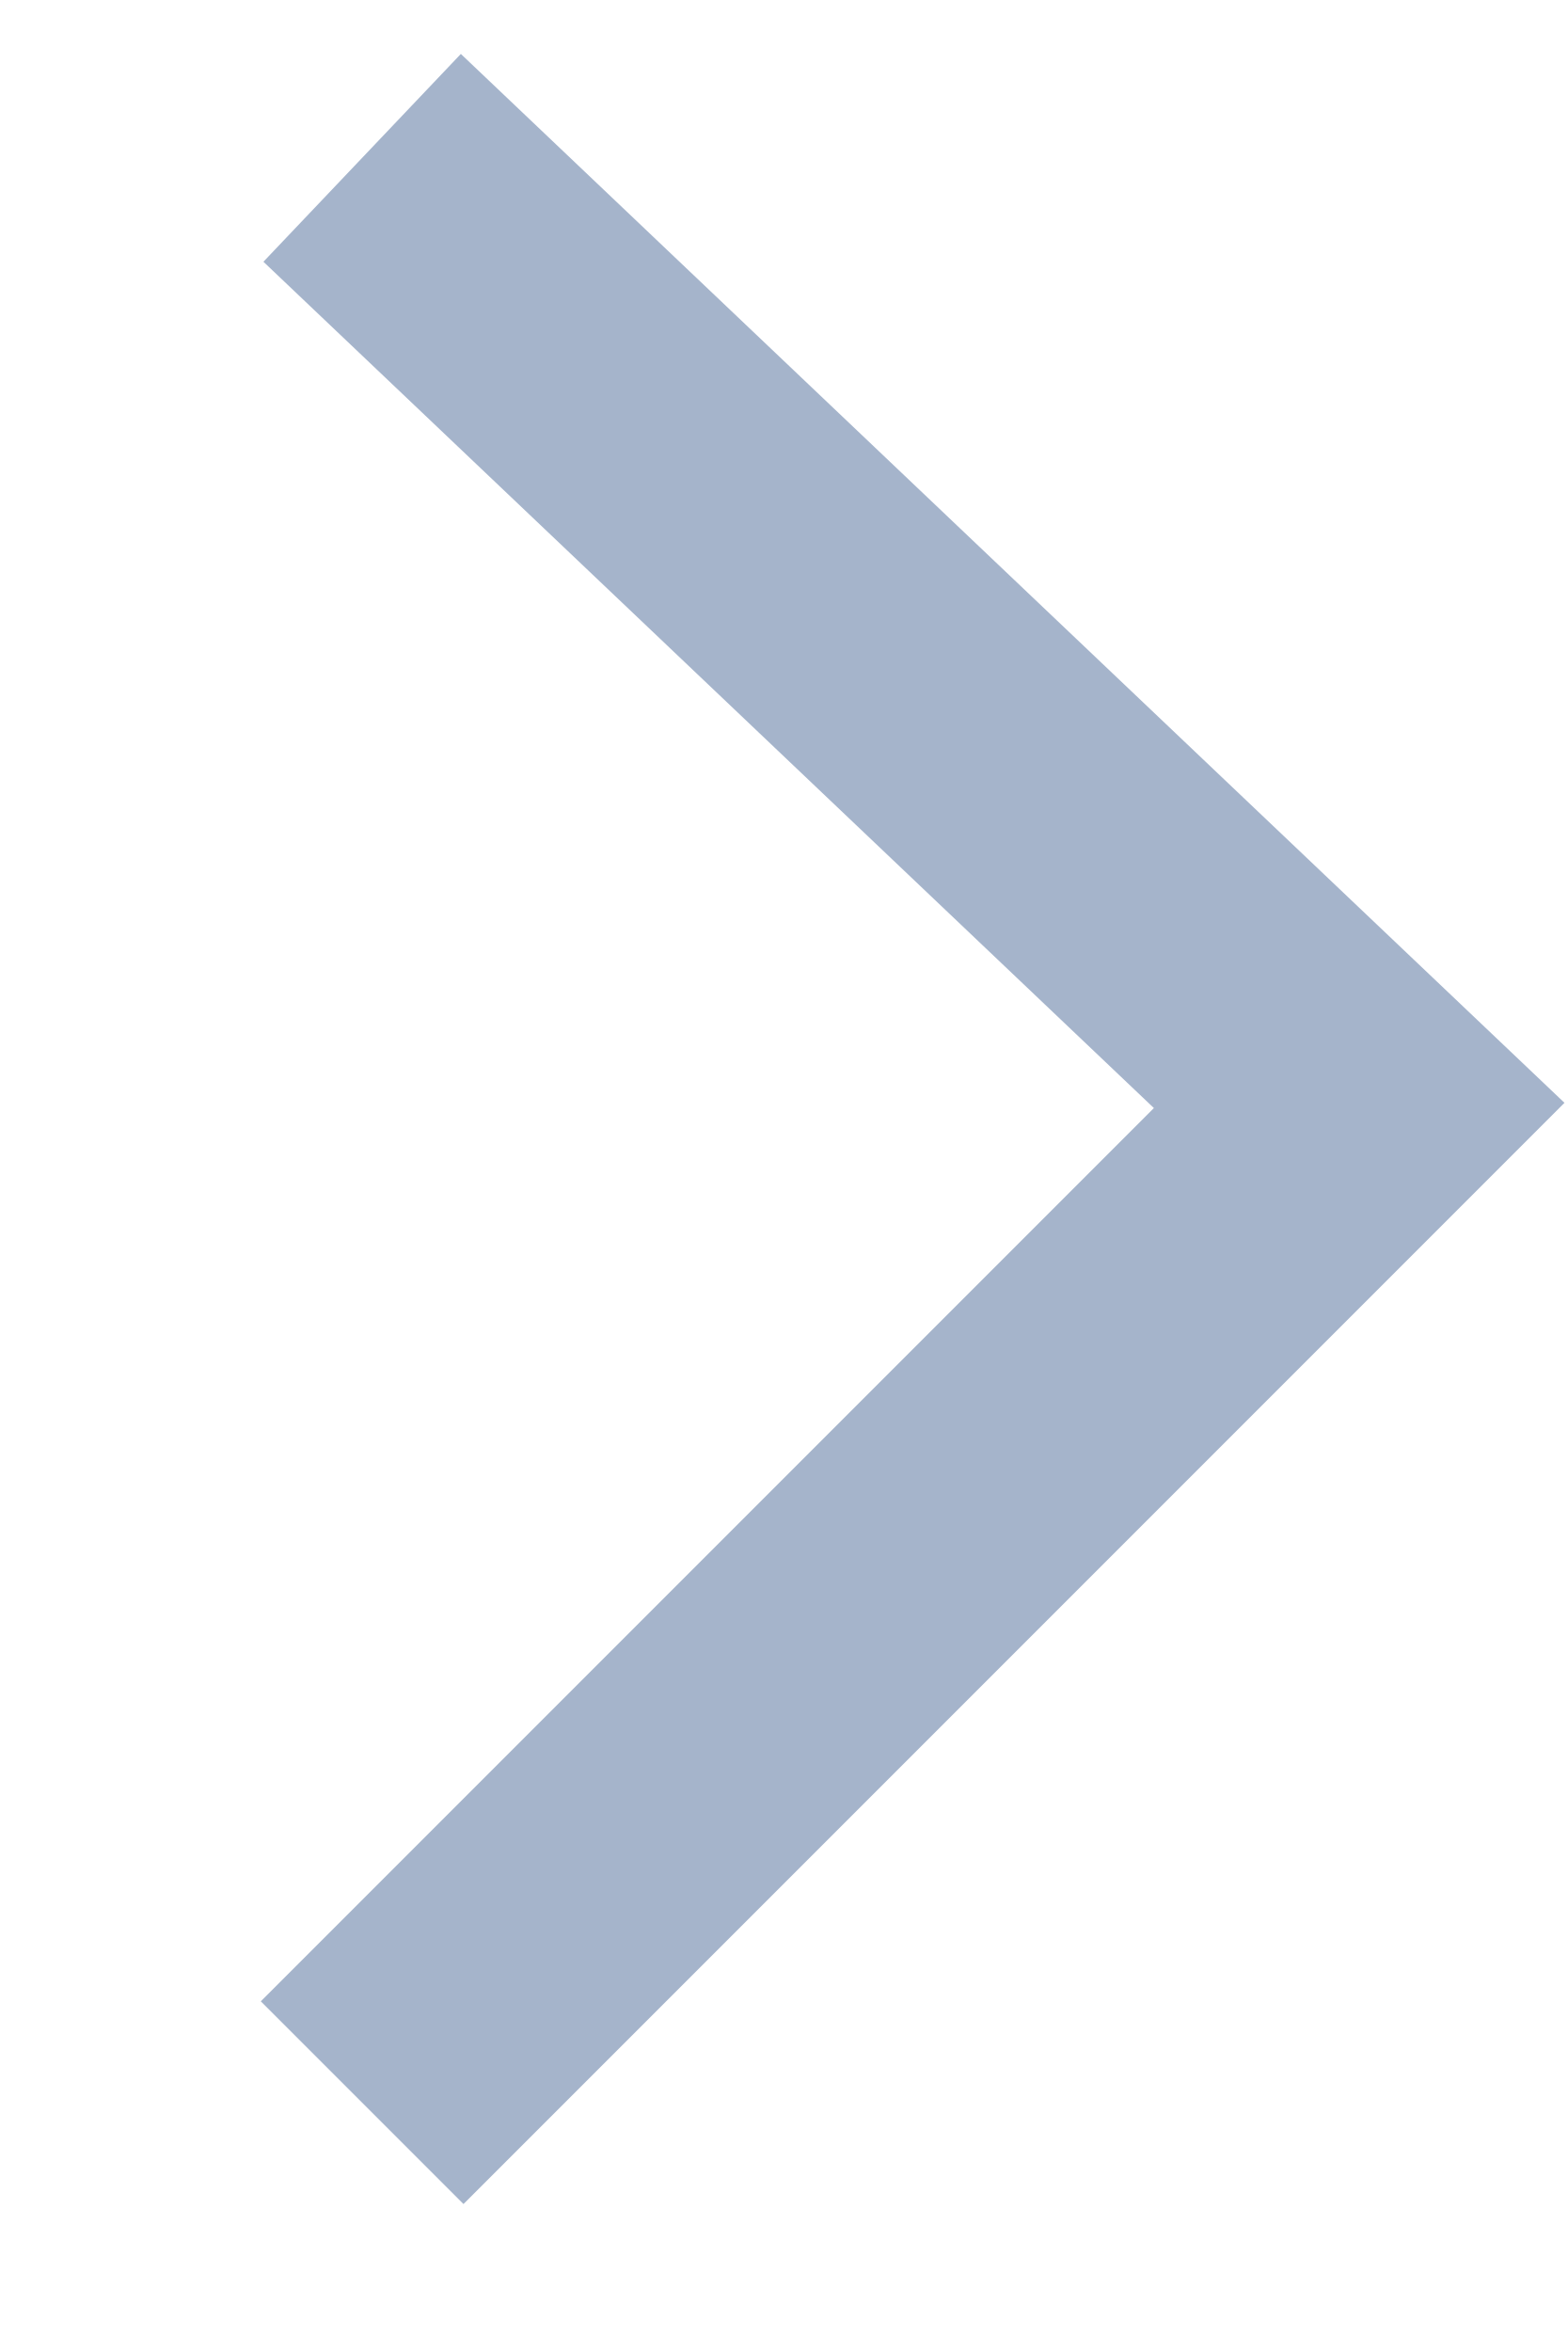
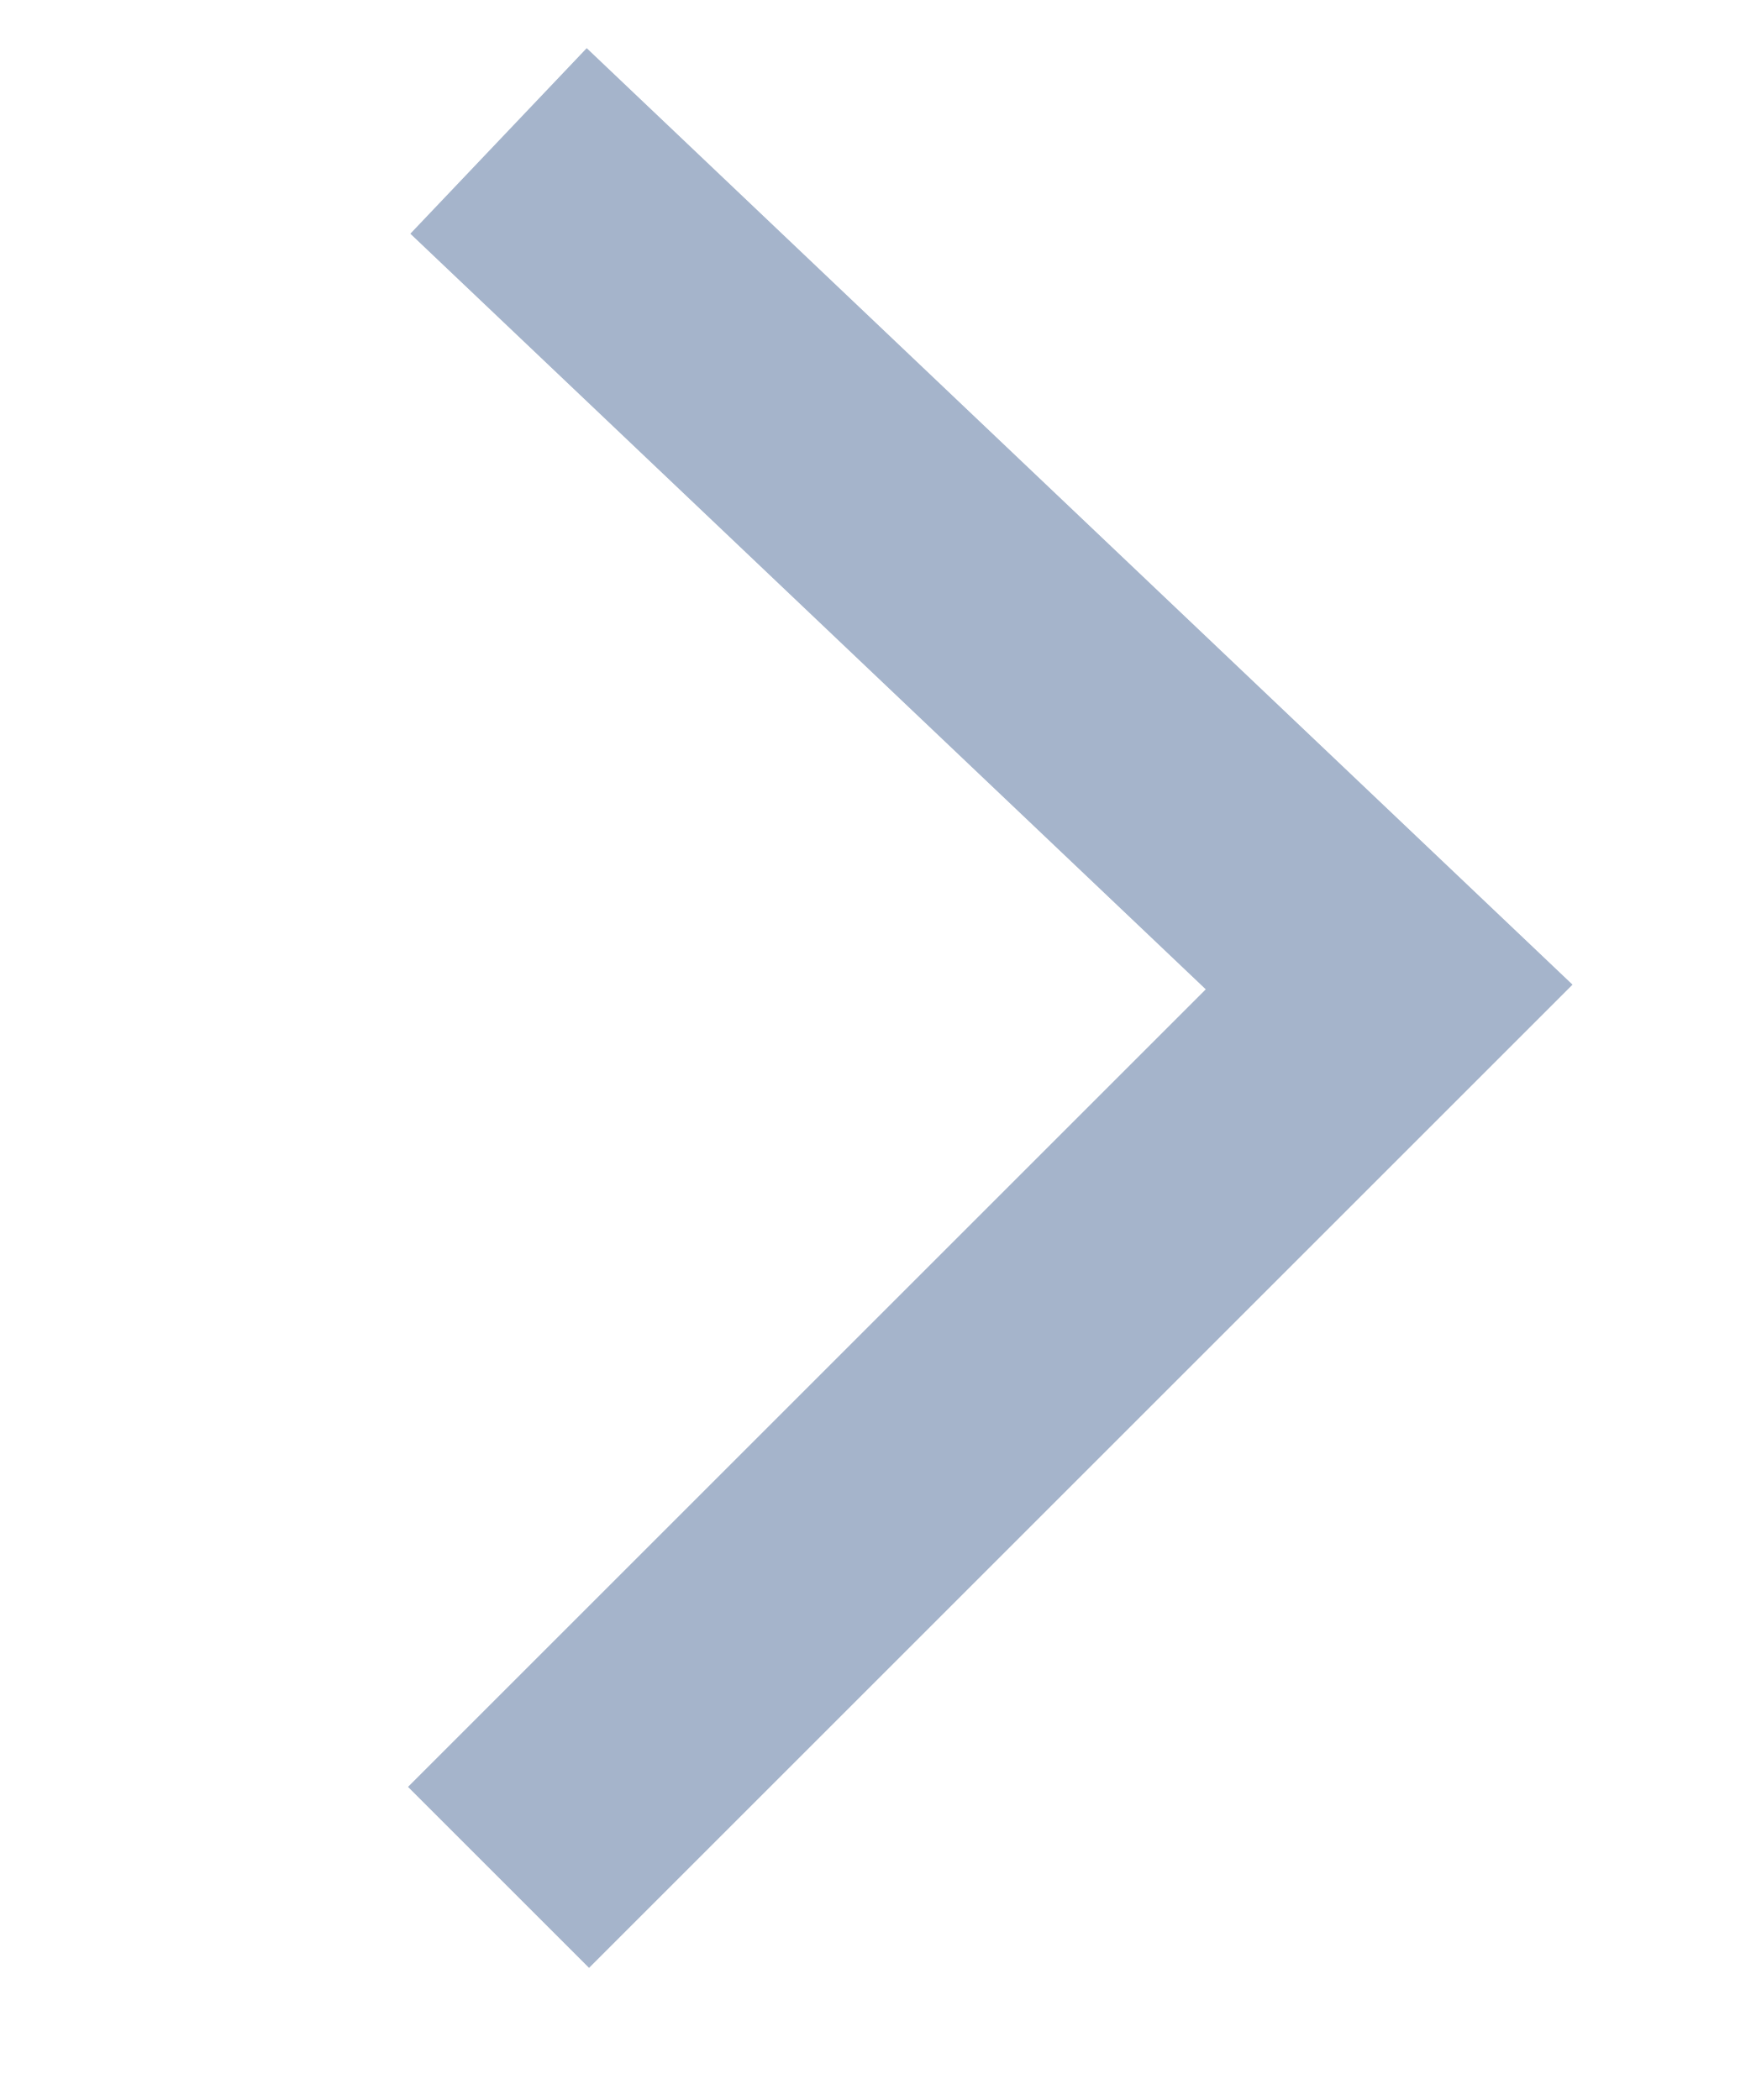
- <svg xmlns="http://www.w3.org/2000/svg" width="6" height="9" viewBox="0 0 6 9" fill="none">
+ <svg xmlns="http://www.w3.org/2000/svg" width="5" height="6" viewBox="0 0 6 9" fill="none">
  <path d="M1.386 0.604L5.202 4.23L1.386 8.046" stroke="#A5B4CB" stroke-width="1.097" />
</svg>
